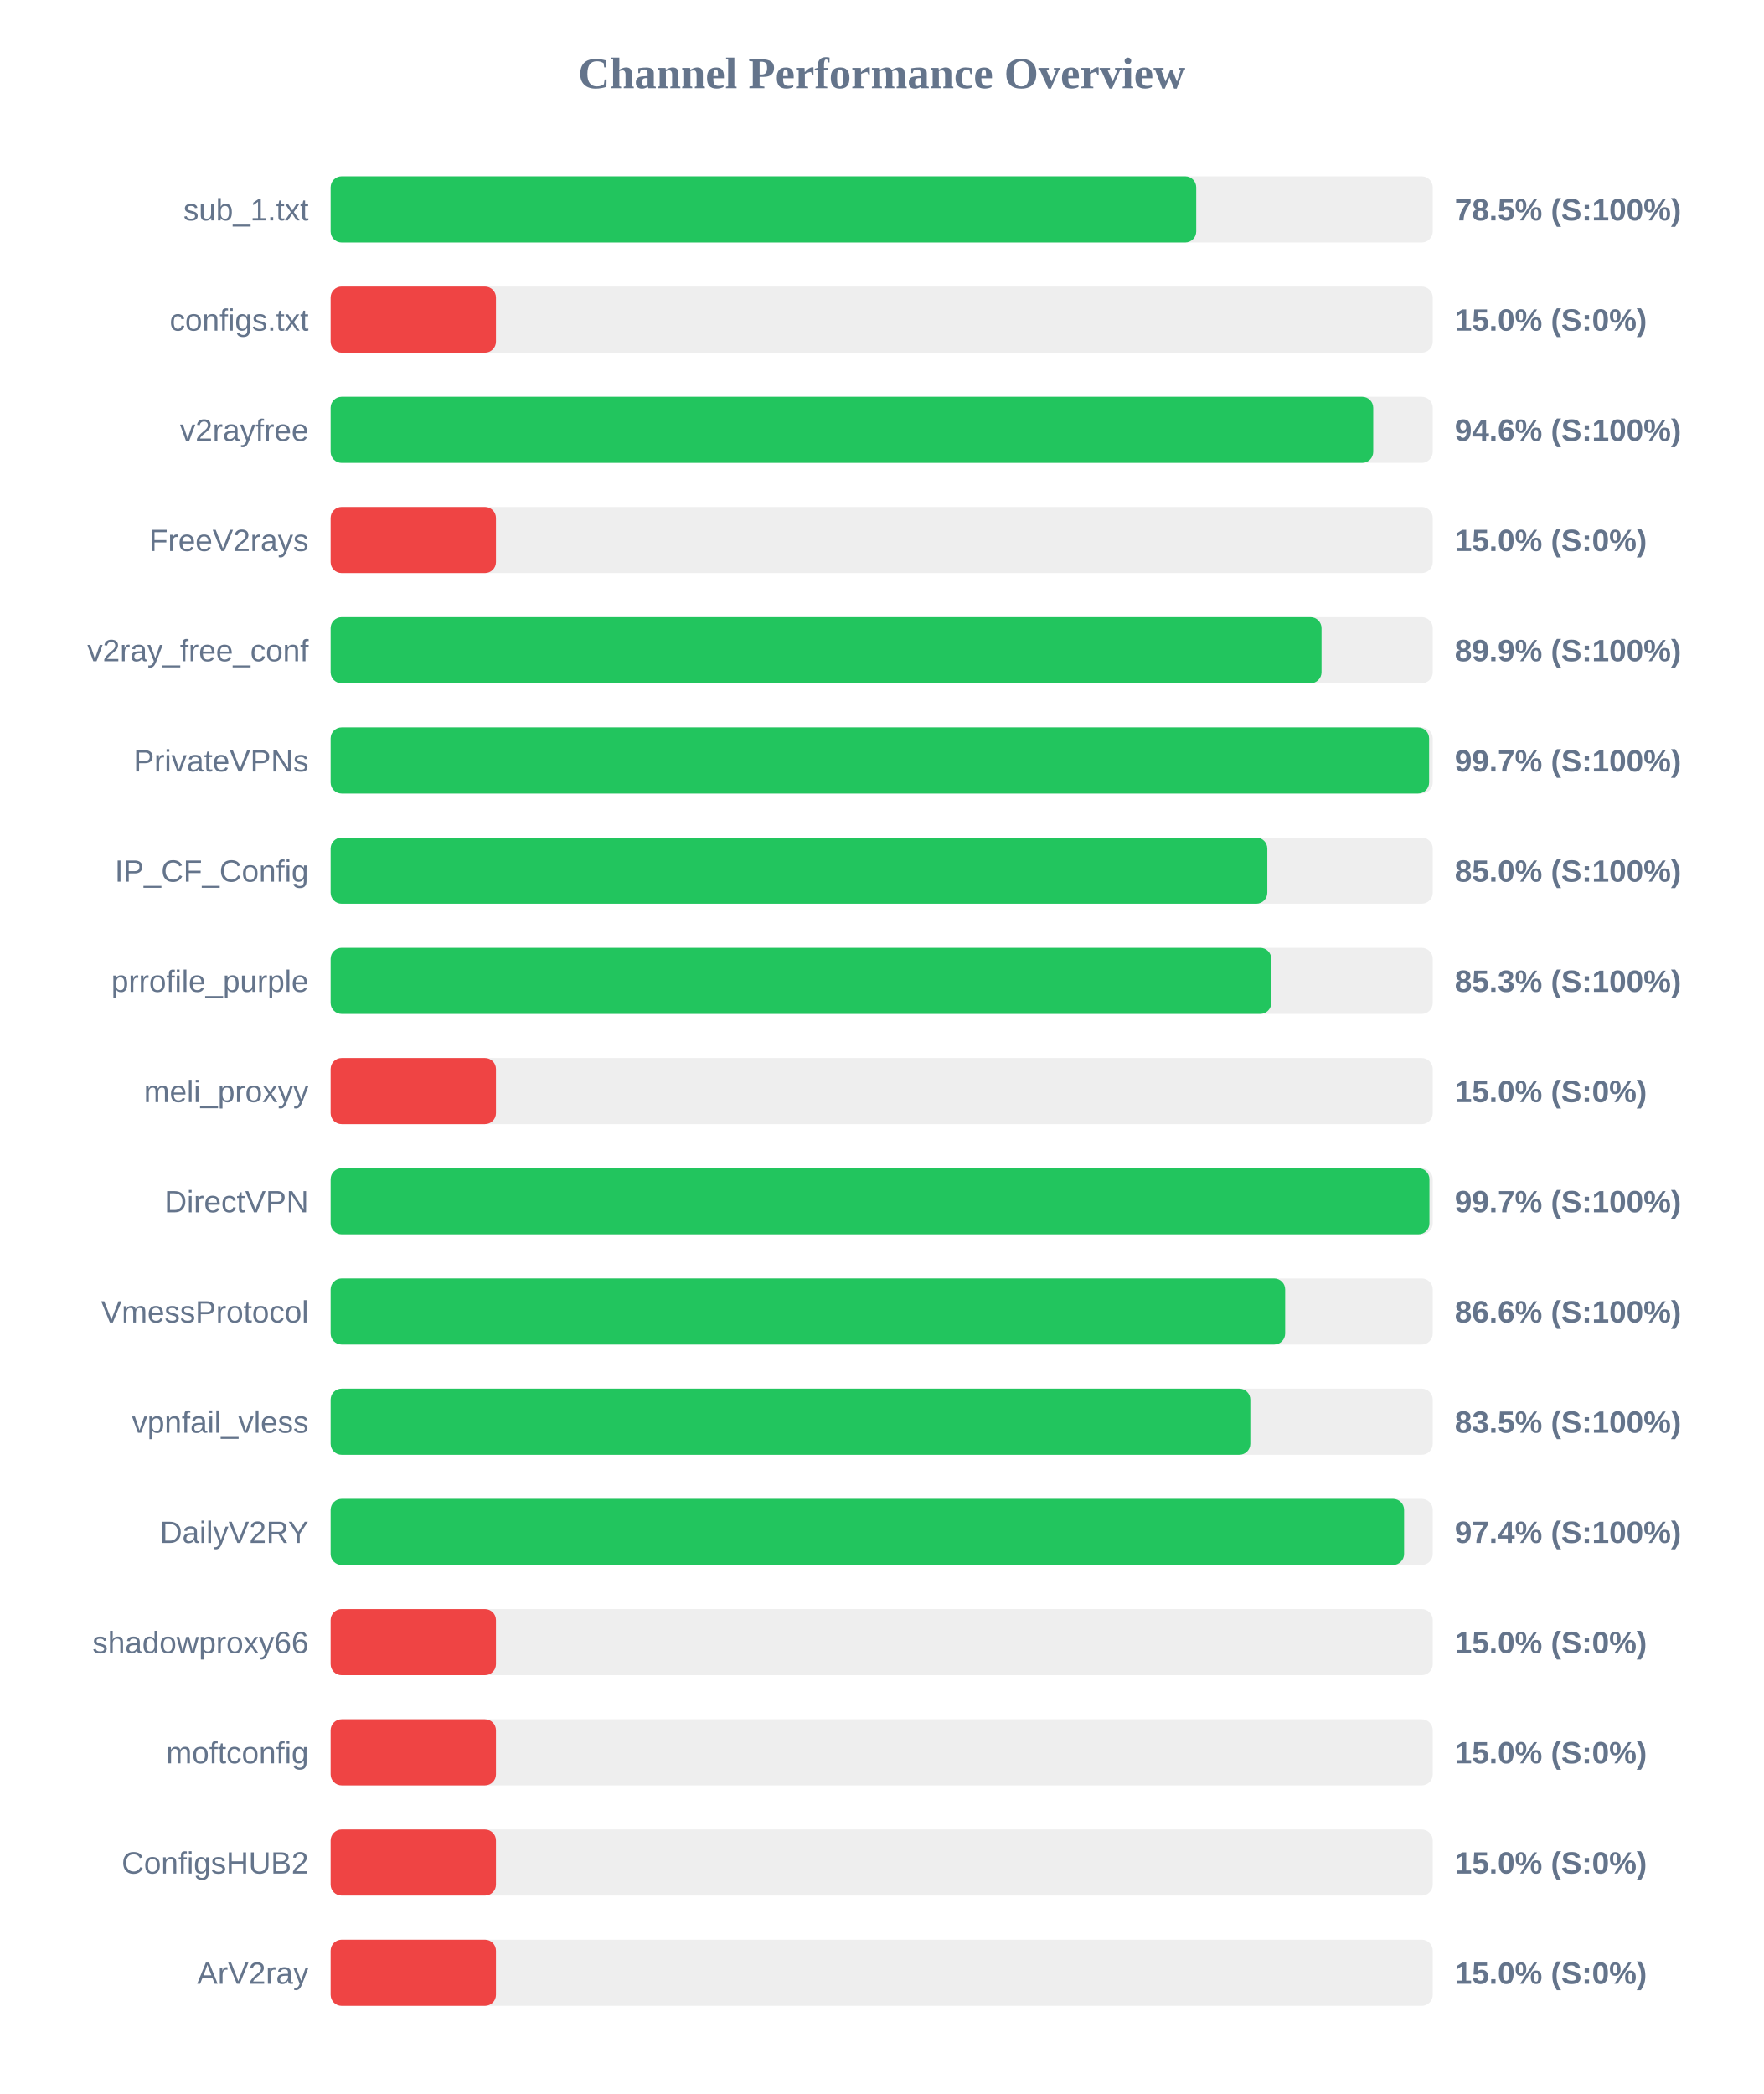
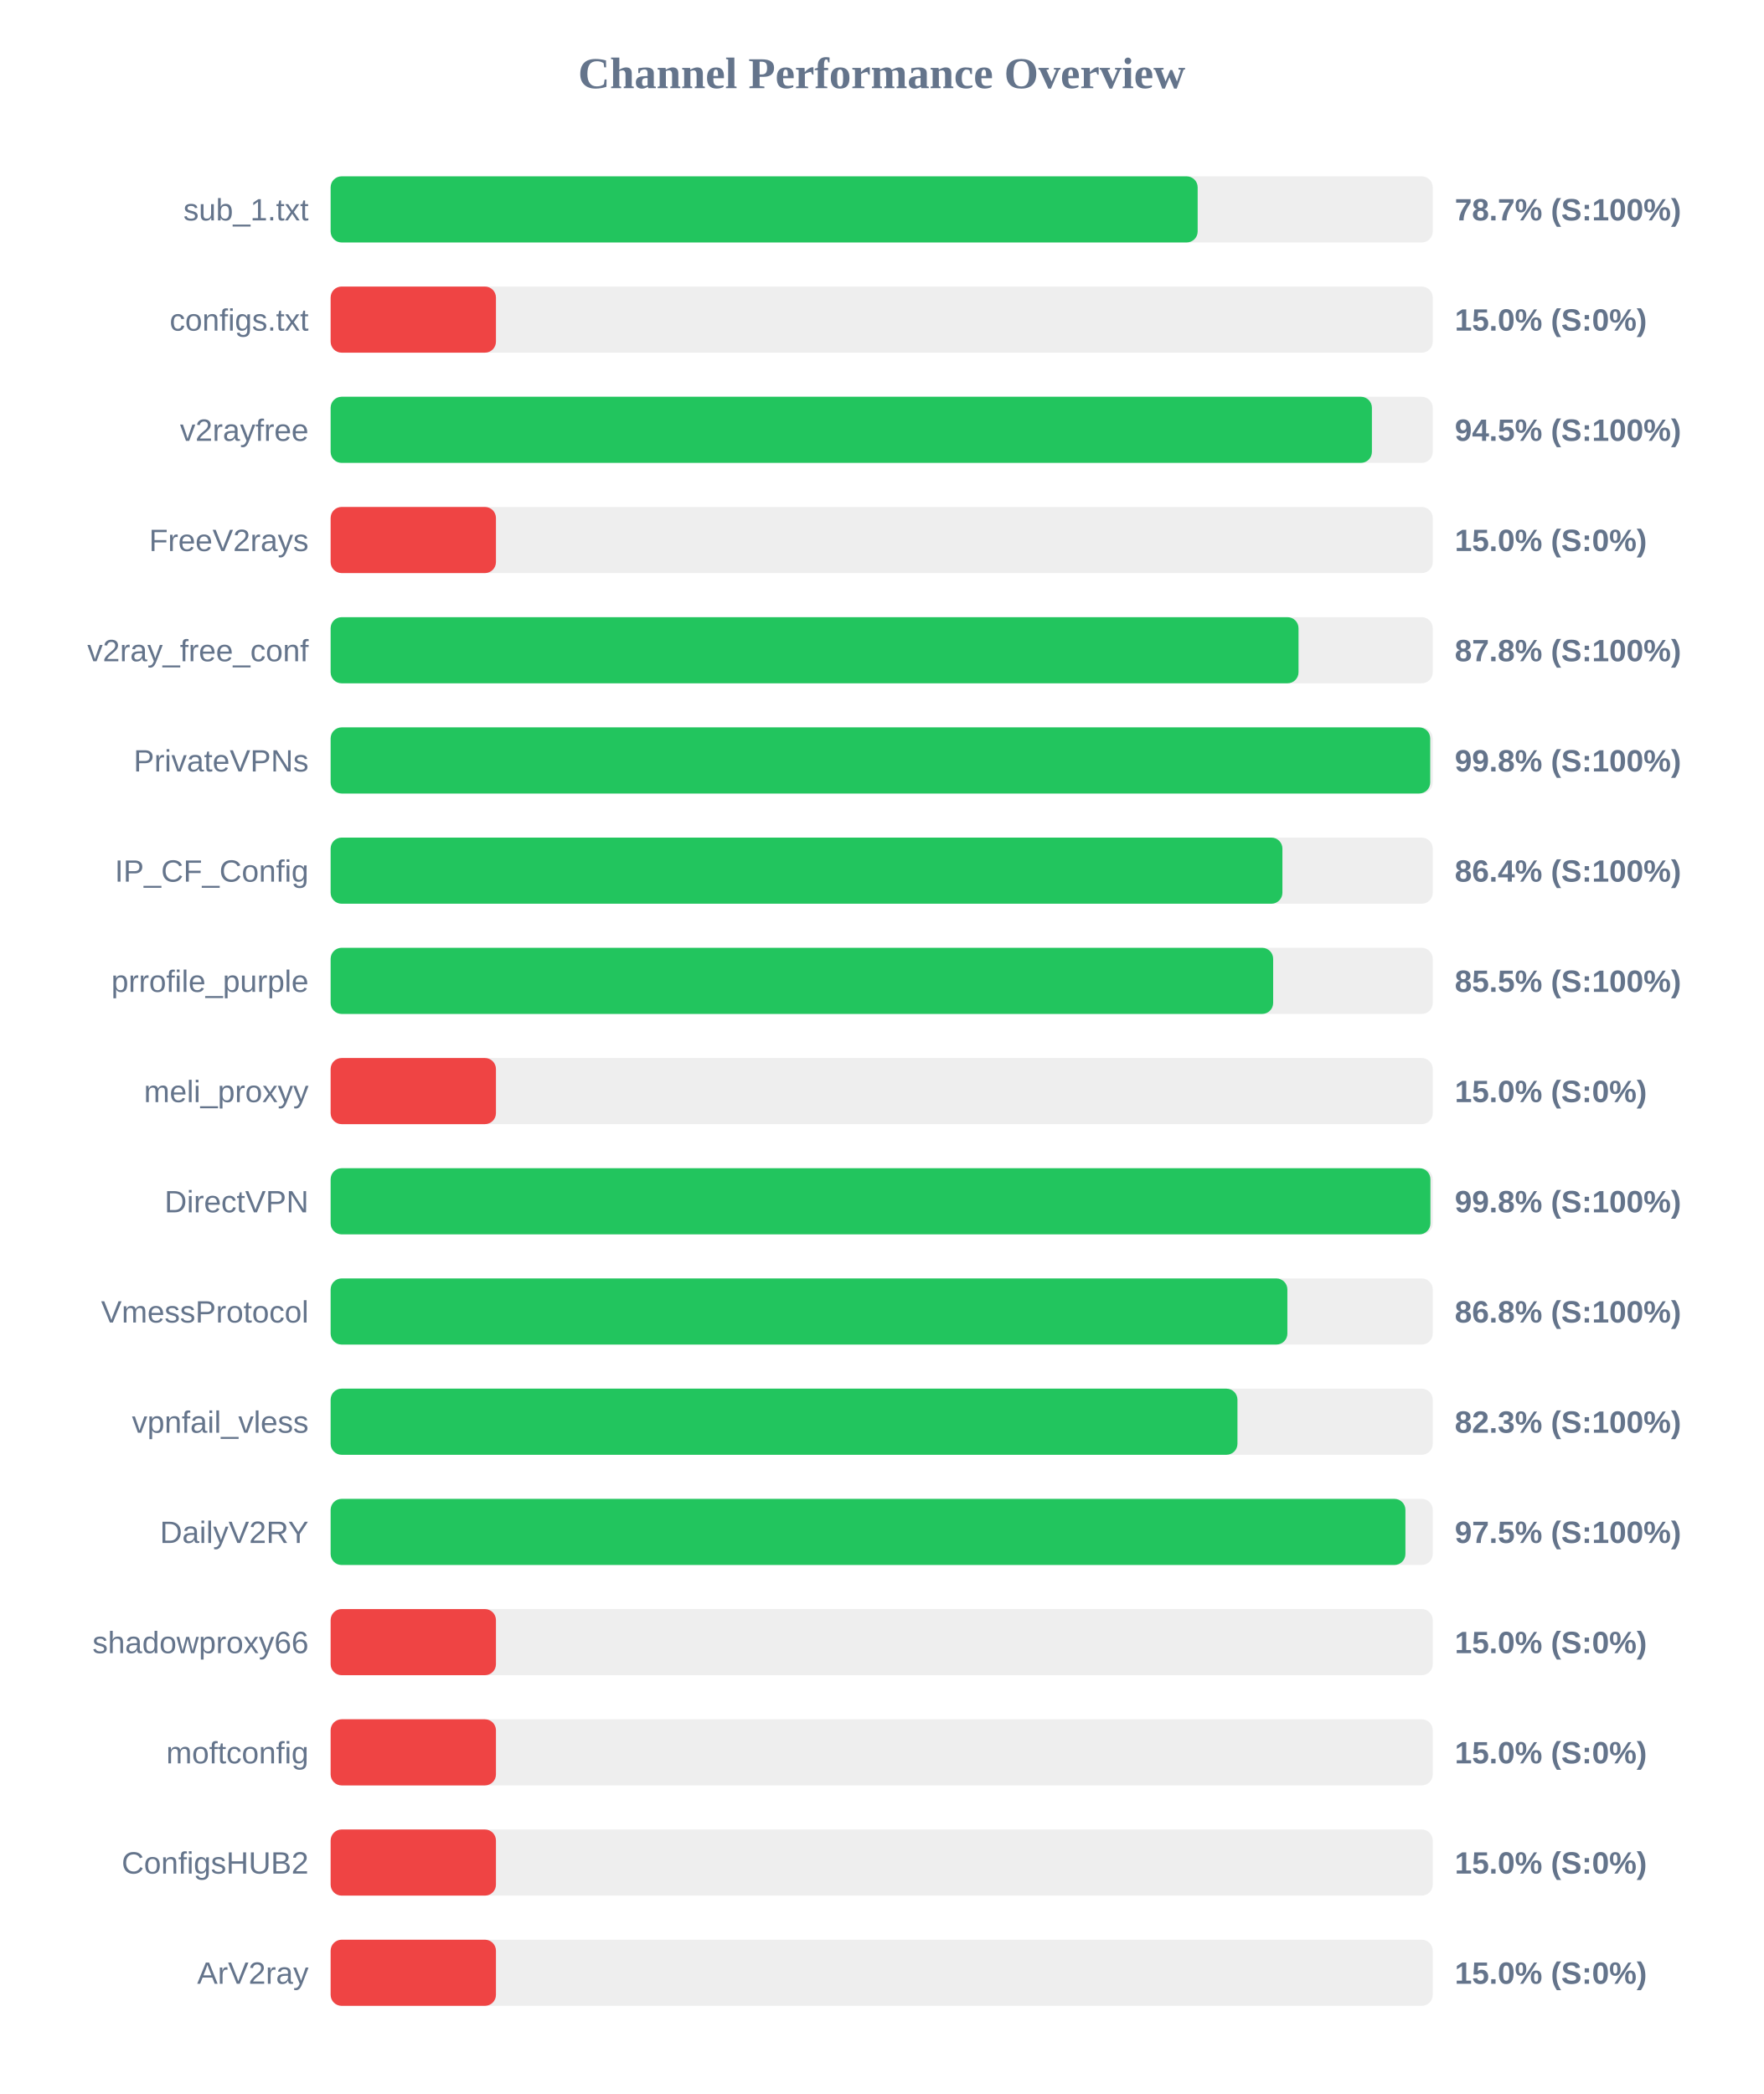
<svg xmlns="http://www.w3.org/2000/svg" width="800" height="950" version="1.1">
  <style>
        .row { font: 14px Arial; fill: #64748b; }
        .score { font: bold 14px Arial; fill: #64748b; }
    </style>
  <text x="400" y="40" text-anchor="middle" font-size="20px" font-weight="bold" fill="#64748b">Channel Performance Overview</text>
  <rect x="150" y="80" width="500" height="30" fill="#eee" rx="5" />
-   <rect x="150" y="80" width="392.7" height="30" fill="#22c55e" rx="5" />
+   <rect x="150" y="80" width="393.35" height="30" fill="#22c55e" rx="5" />
  <text x="140" y="100" text-anchor="end" class="row">sub_1.txt</text>
-   <text x="660" y="100" text-anchor="start" class="score">78.5% (S:100%)</text>
+   <text x="660" y="100" text-anchor="start" class="score">78.7% (S:100%)</text>
  <rect x="150" y="130" width="500" height="30" fill="#eee" rx="5" />
  <rect x="150" y="130" width="75.0" height="30" fill="#ef4444" rx="5" />
  <text x="140" y="150" text-anchor="end" class="row">configs.txt</text>
  <text x="660" y="150" text-anchor="start" class="score">15.0% (S:0%)</text>
  <rect x="150" y="180" width="500" height="30" fill="#eee" rx="5" />
-   <rect x="150" y="180" width="473.0" height="30" fill="#22c55e" rx="5" />
+   <rect x="150" y="180" width="472.4" height="30" fill="#22c55e" rx="5" />
  <text x="140" y="200" text-anchor="end" class="row">v2rayfree</text>
-   <text x="660" y="200" text-anchor="start" class="score">94.6% (S:100%)</text>
+   <text x="660" y="200" text-anchor="start" class="score">94.5% (S:100%)</text>
  <rect x="150" y="230" width="500" height="30" fill="#eee" rx="5" />
  <rect x="150" y="230" width="75.0" height="30" fill="#ef4444" rx="5" />
  <text x="140" y="250" text-anchor="end" class="row">FreeV2rays</text>
  <text x="660" y="250" text-anchor="start" class="score">15.0% (S:0%)</text>
  <rect x="150" y="280" width="500" height="30" fill="#eee" rx="5" />
-   <rect x="150" y="280" width="449.55" height="30" fill="#22c55e" rx="5" />
+   <rect x="150" y="280" width="439.1" height="30" fill="#22c55e" rx="5" />
  <text x="140" y="300" text-anchor="end" class="row">v2ray_free_conf</text>
-   <text x="660" y="300" text-anchor="start" class="score">89.9% (S:100%)</text>
+   <text x="660" y="300" text-anchor="start" class="score">87.8% (S:100%)</text>
  <rect x="150" y="330" width="500" height="30" fill="#eee" rx="5" />
-   <rect x="150" y="330" width="498.35" height="30" fill="#22c55e" rx="5" />
+   <rect x="150" y="330" width="498.85" height="30" fill="#22c55e" rx="5" />
  <text x="140" y="350" text-anchor="end" class="row">PrivateVPNs</text>
-   <text x="660" y="350" text-anchor="start" class="score">99.7% (S:100%)</text>
+   <text x="660" y="350" text-anchor="start" class="score">99.8% (S:100%)</text>
  <rect x="150" y="380" width="500" height="30" fill="#eee" rx="5" />
-   <rect x="150" y="380" width="424.95" height="30" fill="#22c55e" rx="5" />
+   <rect x="150" y="380" width="431.8" height="30" fill="#22c55e" rx="5" />
  <text x="140" y="400" text-anchor="end" class="row">IP_CF_Config</text>
-   <text x="660" y="400" text-anchor="start" class="score">85.0% (S:100%)</text>
+   <text x="660" y="400" text-anchor="start" class="score">86.4% (S:100%)</text>
  <rect x="150" y="430" width="500" height="30" fill="#eee" rx="5" />
-   <rect x="150" y="430" width="426.75" height="30" fill="#22c55e" rx="5" />
+   <rect x="150" y="430" width="427.6" height="30" fill="#22c55e" rx="5" />
  <text x="140" y="450" text-anchor="end" class="row">prrofile_purple</text>
-   <text x="660" y="450" text-anchor="start" class="score">85.3% (S:100%)</text>
+   <text x="660" y="450" text-anchor="start" class="score">85.5% (S:100%)</text>
  <rect x="150" y="480" width="500" height="30" fill="#eee" rx="5" />
  <rect x="150" y="480" width="75.0" height="30" fill="#ef4444" rx="5" />
  <text x="140" y="500" text-anchor="end" class="row">meli_proxyy</text>
  <text x="660" y="500" text-anchor="start" class="score">15.0% (S:0%)</text>
  <rect x="150" y="530" width="500" height="30" fill="#eee" rx="5" />
-   <rect x="150" y="530" width="498.5" height="30" fill="#22c55e" rx="5" />
+   <rect x="150" y="530" width="498.95" height="30" fill="#22c55e" rx="5" />
  <text x="140" y="550" text-anchor="end" class="row">DirectVPN</text>
-   <text x="660" y="550" text-anchor="start" class="score">99.7% (S:100%)</text>
+   <text x="660" y="550" text-anchor="start" class="score">99.8% (S:100%)</text>
  <rect x="150" y="580" width="500" height="30" fill="#eee" rx="5" />
-   <rect x="150" y="580" width="433.05" height="30" fill="#22c55e" rx="5" />
+   <rect x="150" y="580" width="434.05" height="30" fill="#22c55e" rx="5" />
  <text x="140" y="600" text-anchor="end" class="row">VmessProtocol</text>
-   <text x="660" y="600" text-anchor="start" class="score">86.6% (S:100%)</text>
+   <text x="660" y="600" text-anchor="start" class="score">86.8% (S:100%)</text>
  <rect x="150" y="630" width="500" height="30" fill="#eee" rx="5" />
-   <rect x="150" y="630" width="417.25" height="30" fill="#22c55e" rx="5" />
+   <rect x="150" y="630" width="411.4" height="30" fill="#22c55e" rx="5" />
  <text x="140" y="650" text-anchor="end" class="row">vpnfail_vless</text>
-   <text x="660" y="650" text-anchor="start" class="score">83.5% (S:100%)</text>
+   <text x="660" y="650" text-anchor="start" class="score">82.3% (S:100%)</text>
  <rect x="150" y="680" width="500" height="30" fill="#eee" rx="5" />
-   <rect x="150" y="680" width="487.0" height="30" fill="#22c55e" rx="5" />
+   <rect x="150" y="680" width="487.6" height="30" fill="#22c55e" rx="5" />
  <text x="140" y="700" text-anchor="end" class="row">DailyV2RY</text>
-   <text x="660" y="700" text-anchor="start" class="score">97.4% (S:100%)</text>
+   <text x="660" y="700" text-anchor="start" class="score">97.5% (S:100%)</text>
  <rect x="150" y="730" width="500" height="30" fill="#eee" rx="5" />
  <rect x="150" y="730" width="75.0" height="30" fill="#ef4444" rx="5" />
  <text x="140" y="750" text-anchor="end" class="row">shadowproxy66</text>
  <text x="660" y="750" text-anchor="start" class="score">15.0% (S:0%)</text>
  <rect x="150" y="780" width="500" height="30" fill="#eee" rx="5" />
  <rect x="150" y="780" width="75.0" height="30" fill="#ef4444" rx="5" />
  <text x="140" y="800" text-anchor="end" class="row">moftconfig</text>
  <text x="660" y="800" text-anchor="start" class="score">15.0% (S:0%)</text>
  <rect x="150" y="830" width="500" height="30" fill="#eee" rx="5" />
  <rect x="150" y="830" width="75.0" height="30" fill="#ef4444" rx="5" />
  <text x="140" y="850" text-anchor="end" class="row">ConfigsHUB2</text>
  <text x="660" y="850" text-anchor="start" class="score">15.0% (S:0%)</text>
  <rect x="150" y="880" width="500" height="30" fill="#eee" rx="5" />
  <rect x="150" y="880" width="75.0" height="30" fill="#ef4444" rx="5" />
  <text x="140" y="900" text-anchor="end" class="row">ArV2ray</text>
  <text x="660" y="900" text-anchor="start" class="score">15.0% (S:0%)</text>
</svg>
